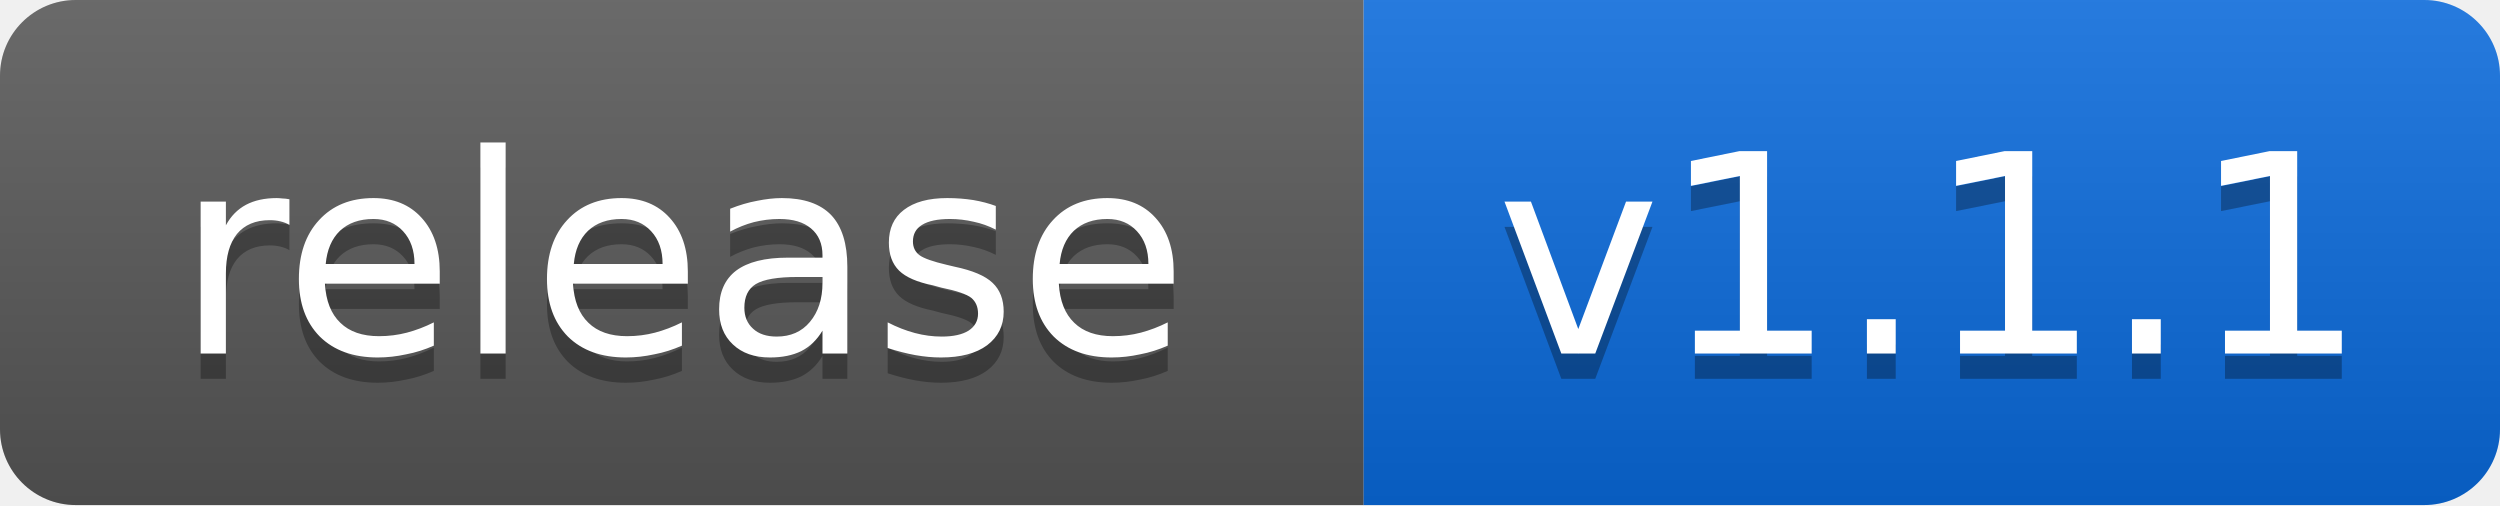
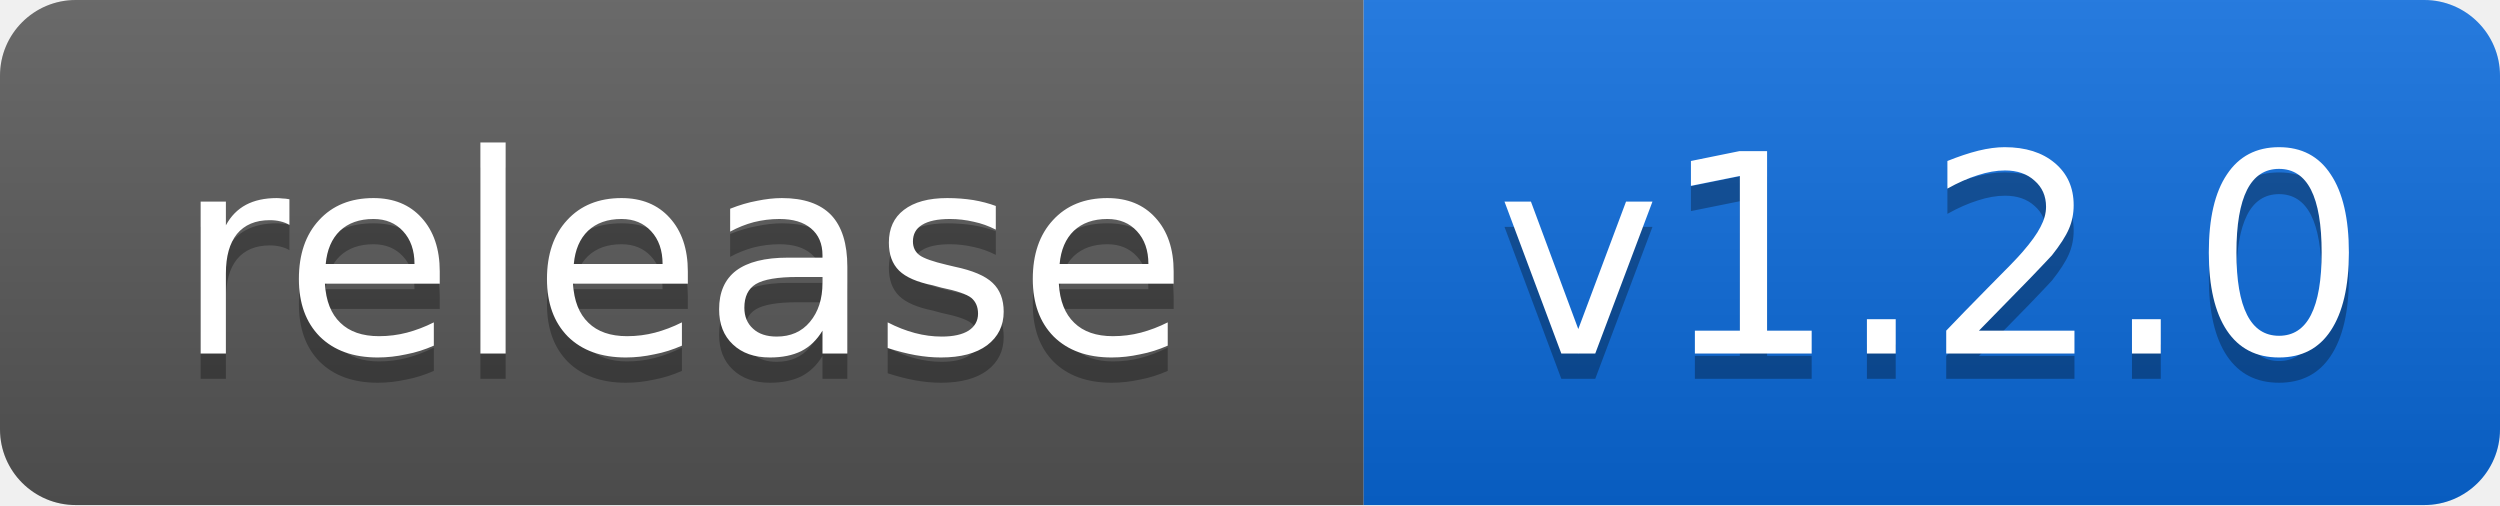
- <svg xmlns="http://www.w3.org/2000/svg" width="99" height="20" role="img" aria-label="release: v1.1.1">
+ <svg xmlns="http://www.w3.org/2000/svg" width="99" height="20" role="img" aria-label="release: v1.2.0">
  <linearGradient id="s" x2="0" y2="100%">
    <stop offset="0" stop-color="#fff" stop-opacity=".12" />
    <stop offset="1" stop-opacity=".12" />
  </linearGradient>
  <clipPath id="r">
    <rect width="99" height="20" rx="3" />
  </clipPath>
  <g clip-path="url(#r)">
    <rect width="54" height="20" fill="#555" />
    <rect x="54" width="45" height="20" fill="#0969da" />
    <rect width="99" height="20" fill="url(#s)" />
  </g>
  <g fill="#fff" text-anchor="middle" font-family="Verdana,Geneva,DejaVu Sans,sans-serif" font-size="11">
    <text x="27" y="15" fill="#010101" fill-opacity=".3">release</text>
    <text x="27" y="14">release</text>
-     <text x="76.5" y="15" fill="#010101" fill-opacity=".3">v1.1.1</text>
-     <text x="76.5" y="14">v1.1.1</text>
+     <text x="76.5" y="15" fill="#010101" fill-opacity=".3">v1.2.0</text>
+     <text x="76.5" y="14">v1.2.0</text>
  </g>
</svg>
